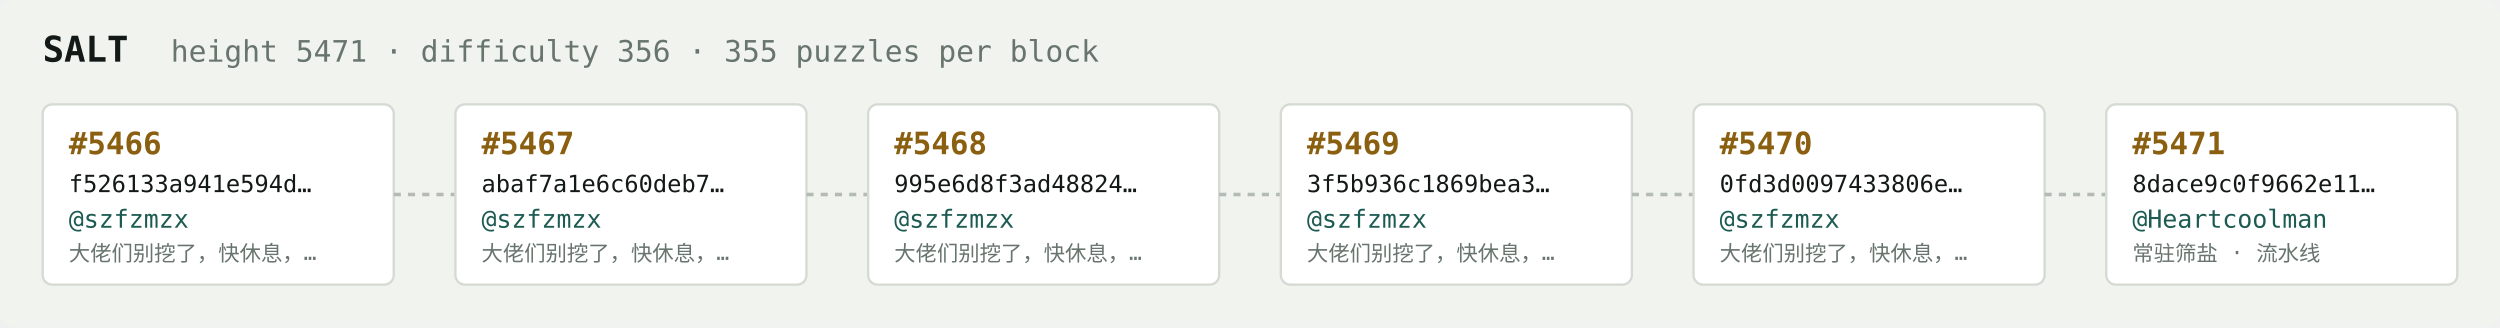
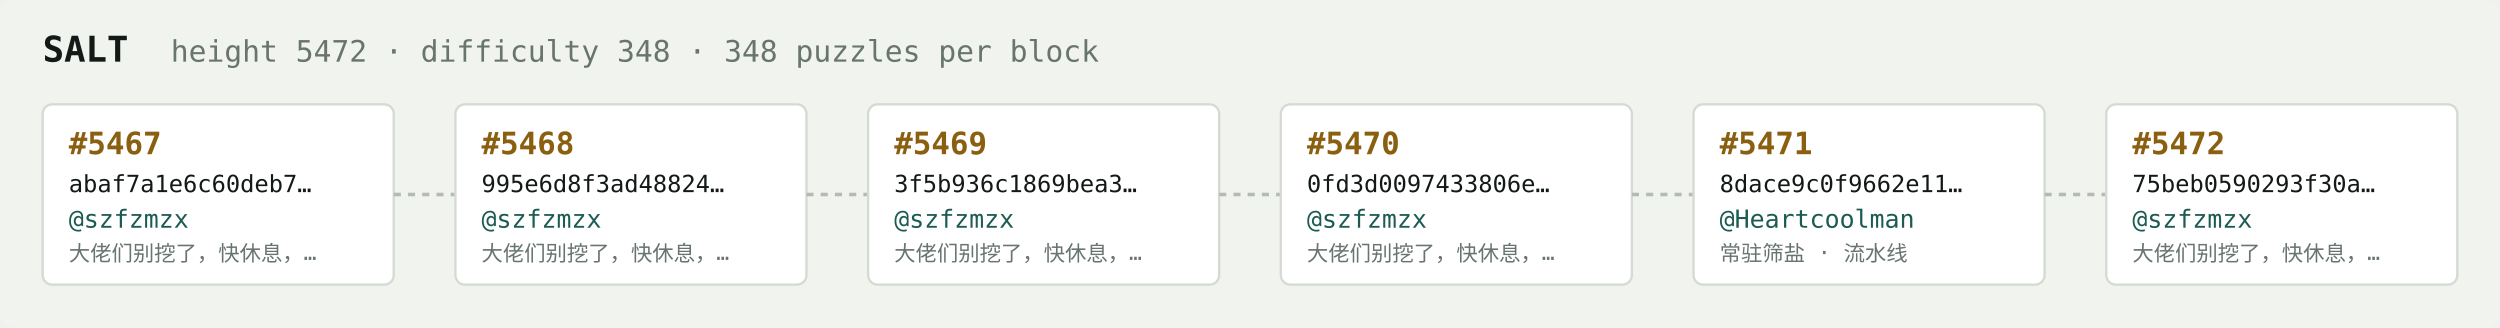
<svg xmlns="http://www.w3.org/2000/svg" width="1054" height="138" viewBox="0 0 1054 138" font-family="ui-monospace,SFMono-Regular,Menlo,monospace">
  <rect fill="#f1f3ef" width="1054" height="138" rx="6" />
  <text x="18" y="26" fill="#121916" font-size="15" font-weight="700">SALT</text>
-   <text x="72" y="26" fill="#68746e" font-size="12.5">height 5471 · difficulty 356 · 355 puzzles per block</text>
+   <text x="72" y="26" fill="#68746e" font-size="12.5">height 5472 · difficulty 348 · 348 puzzles per block</text>
  <rect x="18" y="44" width="148" height="76" rx="4" fill="#ffffff" stroke="#d5dbd2" stroke-width="1" />
-   <text x="29" y="65" fill="#8a5f10" font-size="13" font-weight="700">#5466</text>
-   <text x="29" y="81" fill="#121916" font-size="10">f526133a941e594d…</text>
+   <text x="29" y="65" fill="#8a5f10" font-size="13" font-weight="700">#5467</text>
+   <text x="29" y="81" fill="#121916" font-size="10">abaf7a1e6c60deb7…</text>
  <text x="29" y="96" fill="#1c5b52" font-size="10.5">@szfzmzx</text>
  <text x="29" y="110" fill="#68746e" font-size="9">大佬们别挖了，快休息，…</text>
  <line x1="166" y1="82.0" x2="192" y2="82.0" stroke="#b3bcb4" stroke-width="1.5" stroke-dasharray="3 3" />
  <rect x="192" y="44" width="148" height="76" rx="4" fill="#ffffff" stroke="#d5dbd2" stroke-width="1" />
-   <text x="203" y="65" fill="#8a5f10" font-size="13" font-weight="700">#5467</text>
-   <text x="203" y="81" fill="#121916" font-size="10">abaf7a1e6c60deb7…</text>
+   <text x="203" y="65" fill="#8a5f10" font-size="13" font-weight="700">#5468</text>
+   <text x="203" y="81" fill="#121916" font-size="10">995e6d8f3ad48824…</text>
  <text x="203" y="96" fill="#1c5b52" font-size="10.5">@szfzmzx</text>
  <text x="203" y="110" fill="#68746e" font-size="9">大佬们别挖了，快休息，…</text>
  <line x1="340" y1="82.0" x2="366" y2="82.0" stroke="#b3bcb4" stroke-width="1.5" stroke-dasharray="3 3" />
  <rect x="366" y="44" width="148" height="76" rx="4" fill="#ffffff" stroke="#d5dbd2" stroke-width="1" />
-   <text x="377" y="65" fill="#8a5f10" font-size="13" font-weight="700">#5468</text>
-   <text x="377" y="81" fill="#121916" font-size="10">995e6d8f3ad48824…</text>
+   <text x="377" y="65" fill="#8a5f10" font-size="13" font-weight="700">#5469</text>
+   <text x="377" y="81" fill="#121916" font-size="10">3f5b936c1869bea3…</text>
  <text x="377" y="96" fill="#1c5b52" font-size="10.5">@szfzmzx</text>
  <text x="377" y="110" fill="#68746e" font-size="9">大佬们别挖了，快休息，…</text>
  <line x1="514" y1="82.0" x2="540" y2="82.0" stroke="#b3bcb4" stroke-width="1.5" stroke-dasharray="3 3" />
  <rect x="540" y="44" width="148" height="76" rx="4" fill="#ffffff" stroke="#d5dbd2" stroke-width="1" />
-   <text x="551" y="65" fill="#8a5f10" font-size="13" font-weight="700">#5469</text>
-   <text x="551" y="81" fill="#121916" font-size="10">3f5b936c1869bea3…</text>
+   <text x="551" y="65" fill="#8a5f10" font-size="13" font-weight="700">#5470</text>
+   <text x="551" y="81" fill="#121916" font-size="10">0fd3d0097433806e…</text>
  <text x="551" y="96" fill="#1c5b52" font-size="10.5">@szfzmzx</text>
  <text x="551" y="110" fill="#68746e" font-size="9">大佬们别挖了，快休息，…</text>
  <line x1="688" y1="82.0" x2="714" y2="82.0" stroke="#b3bcb4" stroke-width="1.5" stroke-dasharray="3 3" />
  <rect x="714" y="44" width="148" height="76" rx="4" fill="#ffffff" stroke="#d5dbd2" stroke-width="1" />
-   <text x="725" y="65" fill="#8a5f10" font-size="13" font-weight="700">#5470</text>
-   <text x="725" y="81" fill="#121916" font-size="10">0fd3d0097433806e…</text>
-   <text x="725" y="96" fill="#1c5b52" font-size="10.5">@szfzmzx</text>
-   <text x="725" y="110" fill="#68746e" font-size="9">大佬们别挖了，快休息，…</text>
+   <text x="725" y="65" fill="#8a5f10" font-size="13" font-weight="700">#5471</text>
+   <text x="725" y="81" fill="#121916" font-size="10">8dace9c0f9662e11…</text>
+   <text x="725" y="96" fill="#1c5b52" font-size="10.5">@Heartcoolman</text>
+   <text x="725" y="110" fill="#68746e" font-size="9">常驻筛盐 · 流水线</text>
  <line x1="862" y1="82.0" x2="888" y2="82.0" stroke="#b3bcb4" stroke-width="1.5" stroke-dasharray="3 3" />
  <rect x="888" y="44" width="148" height="76" rx="4" fill="#ffffff" stroke="#d5dbd2" stroke-width="1" />
-   <text x="899" y="65" fill="#8a5f10" font-size="13" font-weight="700">#5471</text>
-   <text x="899" y="81" fill="#121916" font-size="10">8dace9c0f9662e11…</text>
-   <text x="899" y="96" fill="#1c5b52" font-size="10.5">@Heartcoolman</text>
-   <text x="899" y="110" fill="#68746e" font-size="9">常驻筛盐 · 流水线</text>
+   <text x="899" y="65" fill="#8a5f10" font-size="13" font-weight="700">#5472</text>
+   <text x="899" y="81" fill="#121916" font-size="10">75beb0590293f30a…</text>
+   <text x="899" y="96" fill="#1c5b52" font-size="10.5">@szfzmzx</text>
+   <text x="899" y="110" fill="#68746e" font-size="9">大佬们别挖了，快休息，…</text>
</svg>
